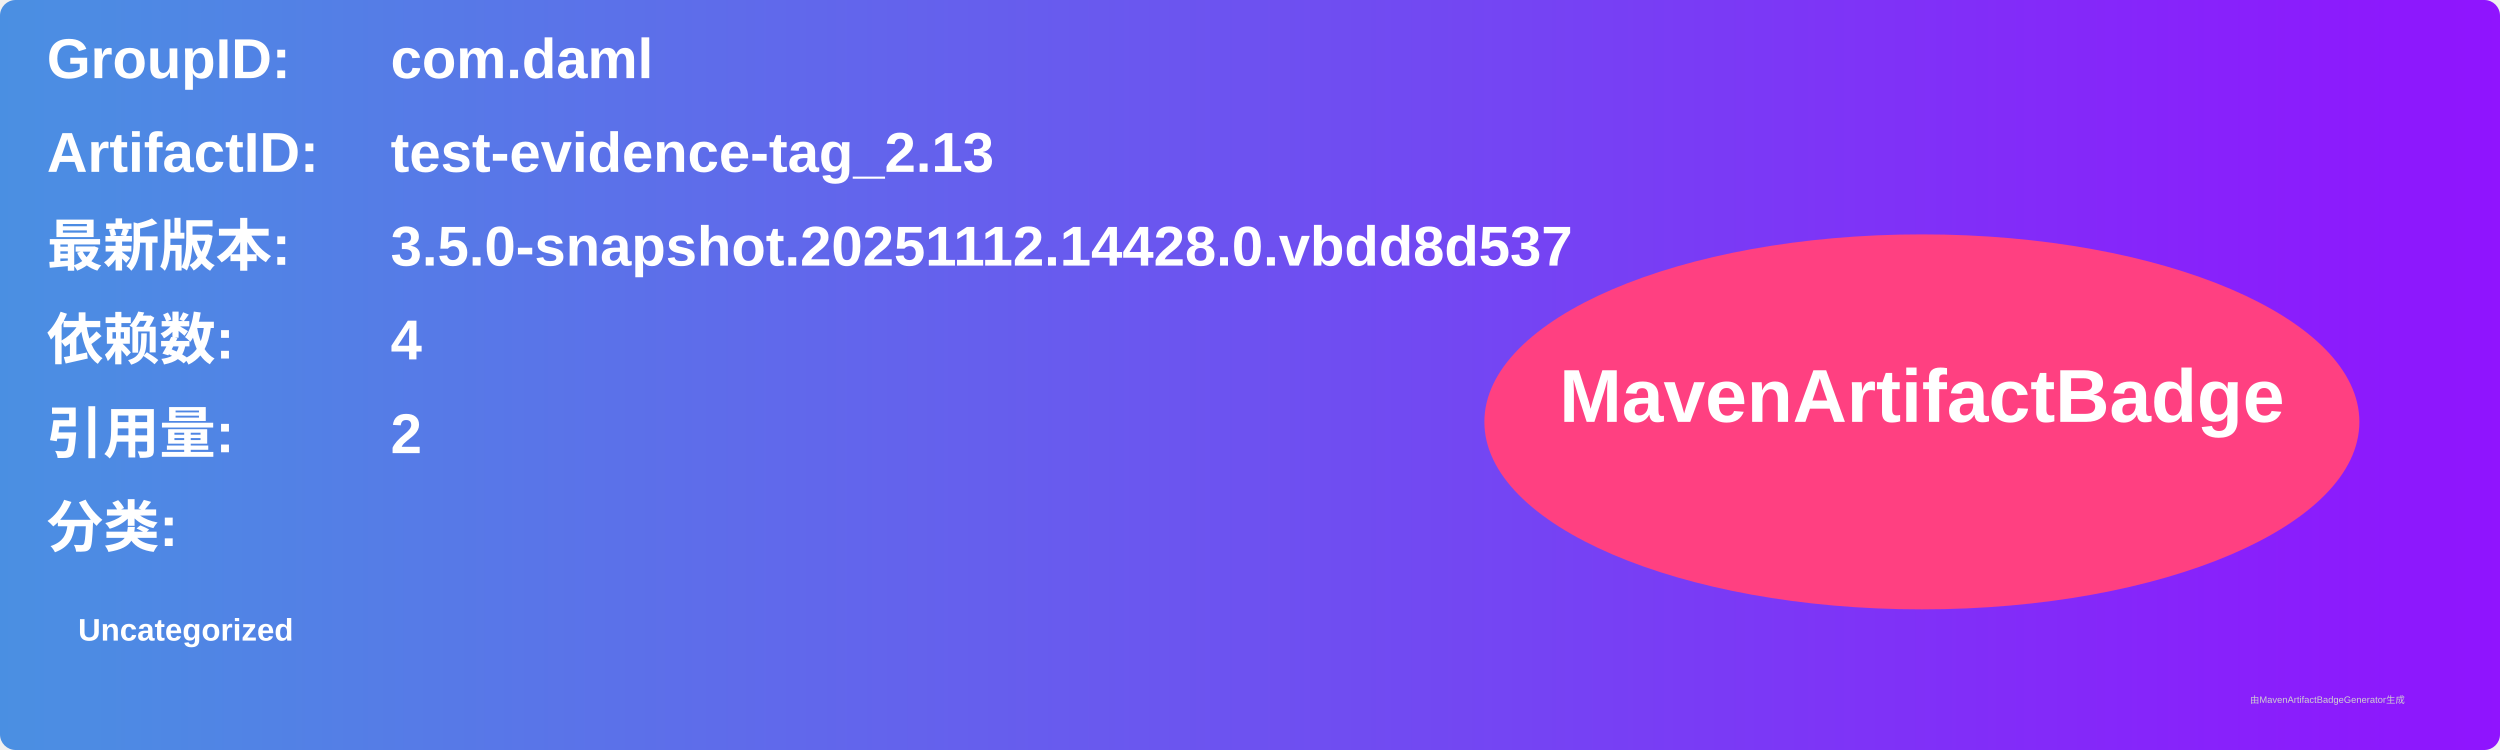
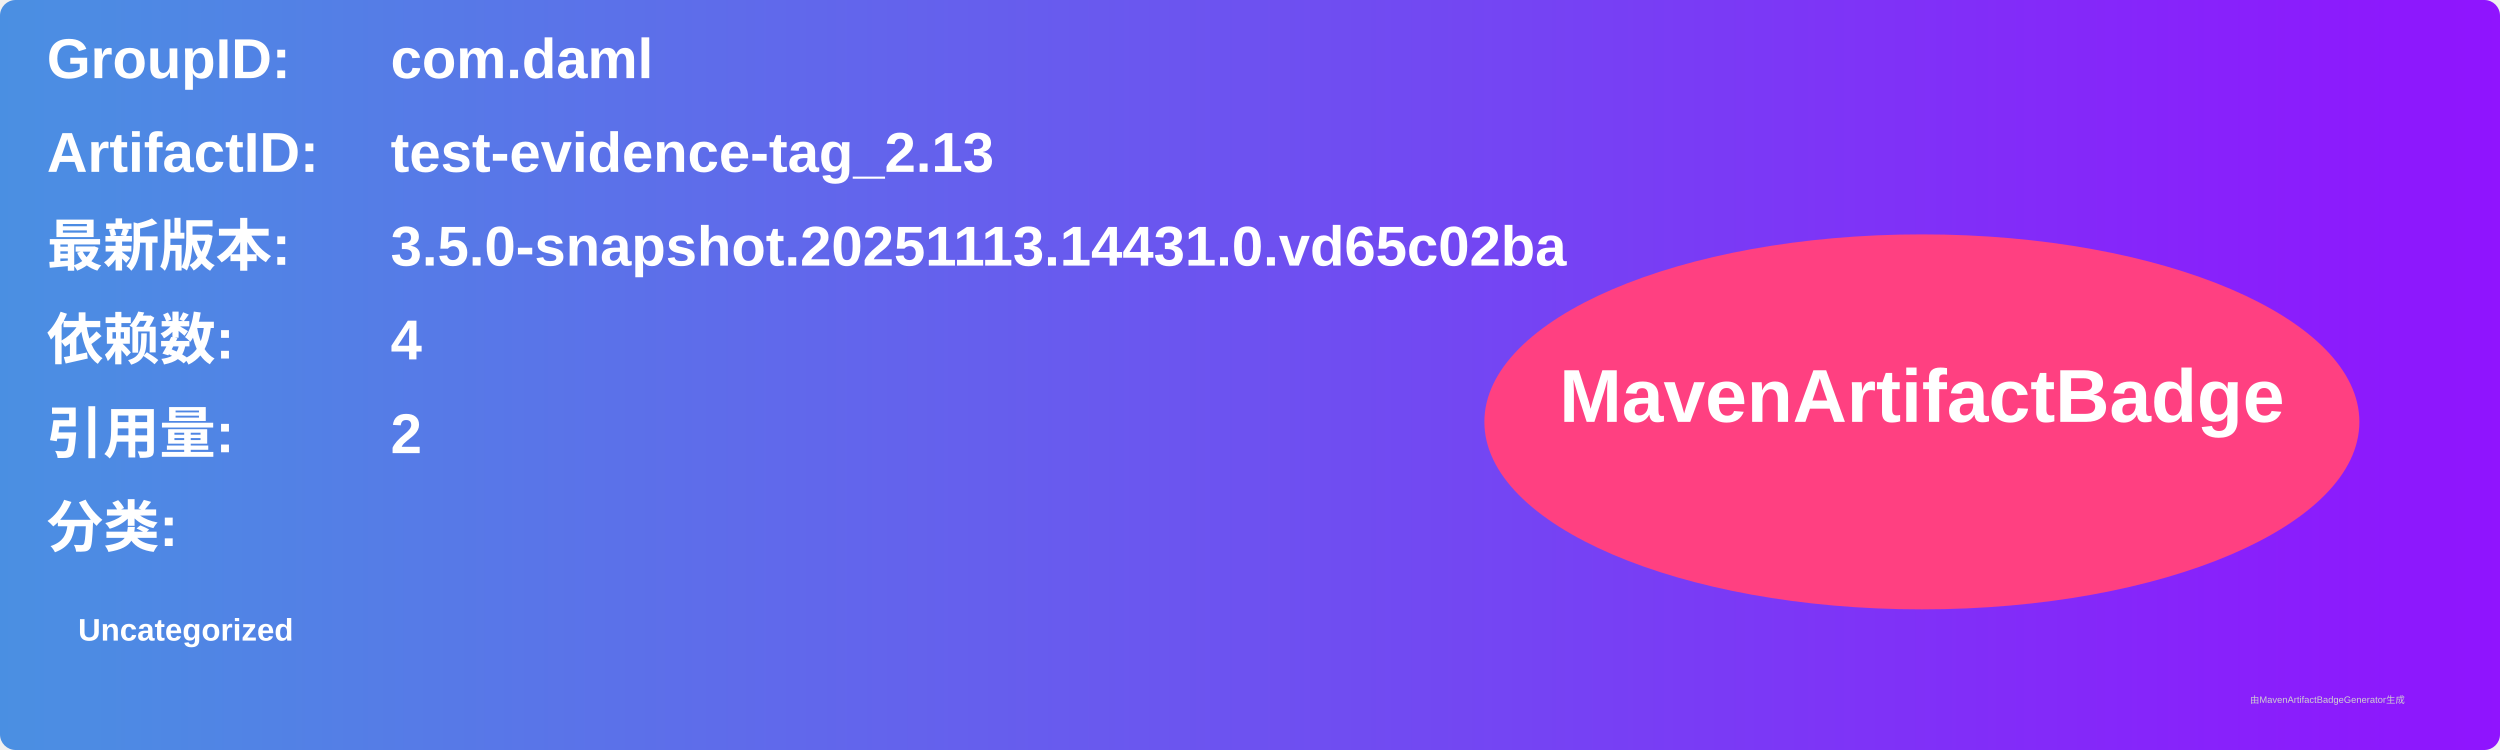
<svg xmlns="http://www.w3.org/2000/svg" width="800" height="240" viewBox="0 0 800 240">
  <linearGradient id="grad" x1="0%" y1="0%" x2="100%" y2="0%">
    <stop offset="0%" stop-color="#4a90e2" />
    <stop offset="100%" stop-color="#9013fe" />
  </linearGradient>
  <rect width="100%" height="100%" rx="5" ry="5" fill="url(#grad)" />
  <g transform="translate(15, 15)">
    <text x="0" y="10" font-family="Arial" font-size="18" fill="white" font-weight="bold" width="260">GroupID:</text>
    <text x="110" y="10" font-family="Arial" font-size="18" fill="white" font-weight="bold" width="460">com.daml</text>
    <text x="0" y="40" font-family="Arial" font-size="18" fill="white" font-weight="bold" width="260">ArtifactID:</text>
    <text x="110" y="40" font-family="Arial" font-size="18" fill="white" font-weight="bold" width="460">test-evidence-tag_2.13</text>
    <text x="0" y="70" font-family="Arial" font-size="18" fill="white" font-weight="bold">最新版本:</text>
    <text x="110" y="70" font-family="Arial" font-size="18" fill="white" font-weight="bold">
-       <tspan font-weight="bold">3.5.0-snapshot.20251112.14428.0.vbdd8d537</tspan>
+       <tspan font-weight="bold">3.5.0-snapshot.20251113.14431.0.vd65c02ba</tspan>
    </text>
    <text x="0" y="100" font-family="Arial" font-size="18" fill="white" font-weight="bold">依赖数: </text>
    <text x="110" y="100" font-family="Arial" font-size="18" fill="white">
      <tspan font-weight="bold">4</tspan>
    </text>
    <text x="0" y="130" font-family="Arial" font-size="18" fill="white" font-weight="bold">引用量: </text>
    <text x="110" y="130" font-family="Arial" font-size="18" fill="white">
      <tspan font-weight="bold">2</tspan>
    </text>
    <text x="0" y="160" font-family="Arial" font-size="18" fill="white" font-weight="bold">分类:</text>
    <text x="10" y="190" font-family="Arial" font-size="10" fill="white">
      <tspan font-weight="bold">Uncategorized</tspan>
    </text>
    <ellipse cx="600" cy="120" rx="140" ry="60" fill="#ff4081" />
    <text x="600" y="120" text-anchor="middle" font-family="Arial" font-size="24" fill="white" font-weight="bold">MavenArtifactBadge</text>
  </g>
  <text x="720" y="225" font-family="Arial" font-size="3" fill="#d0d0d0">由MavenArtifactBadgeGenerator生成</text>
</svg>
